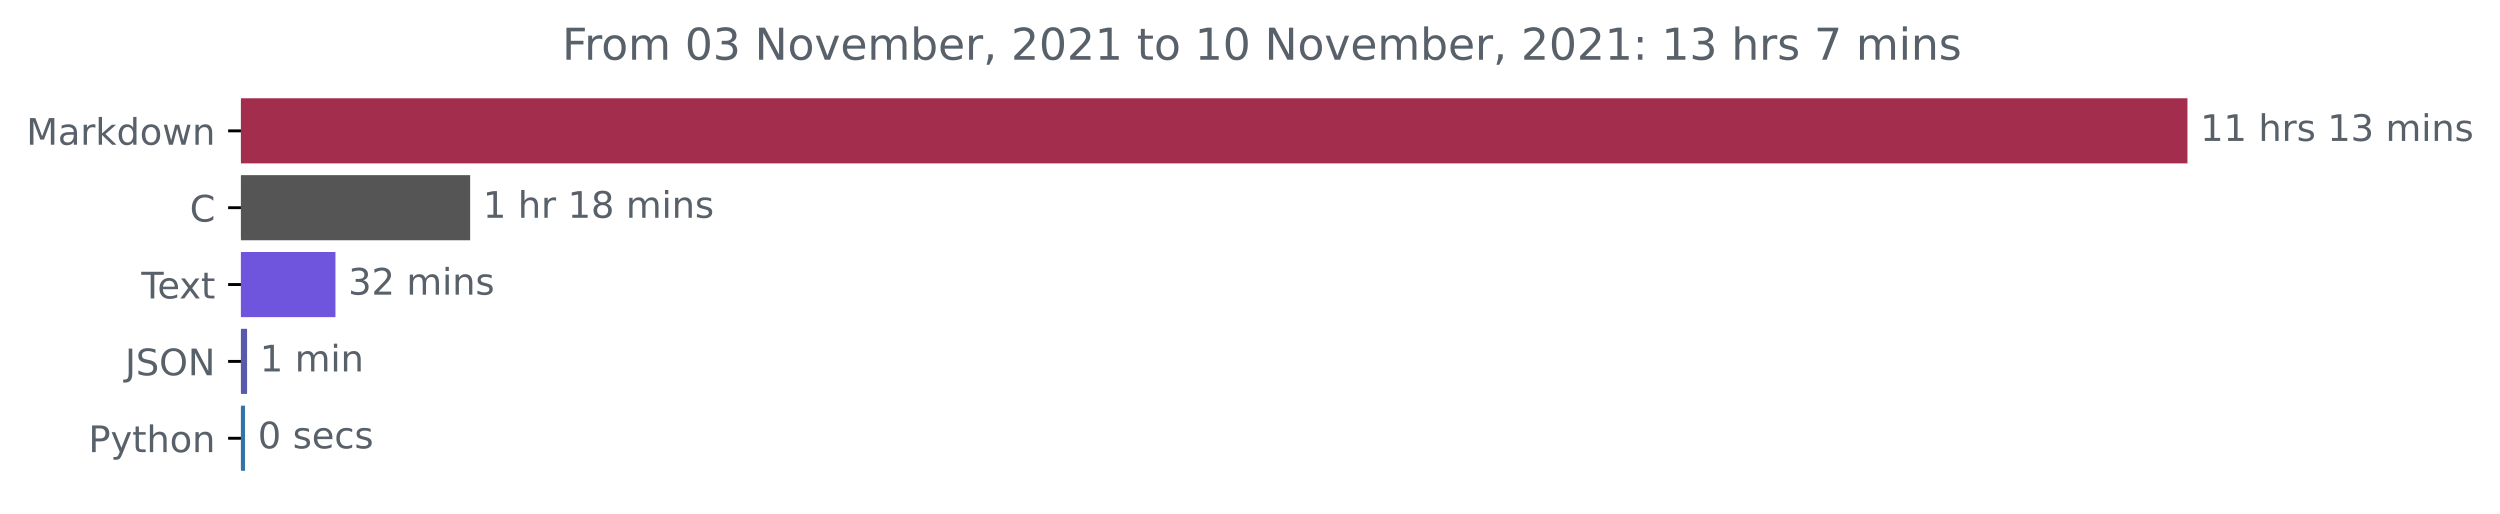
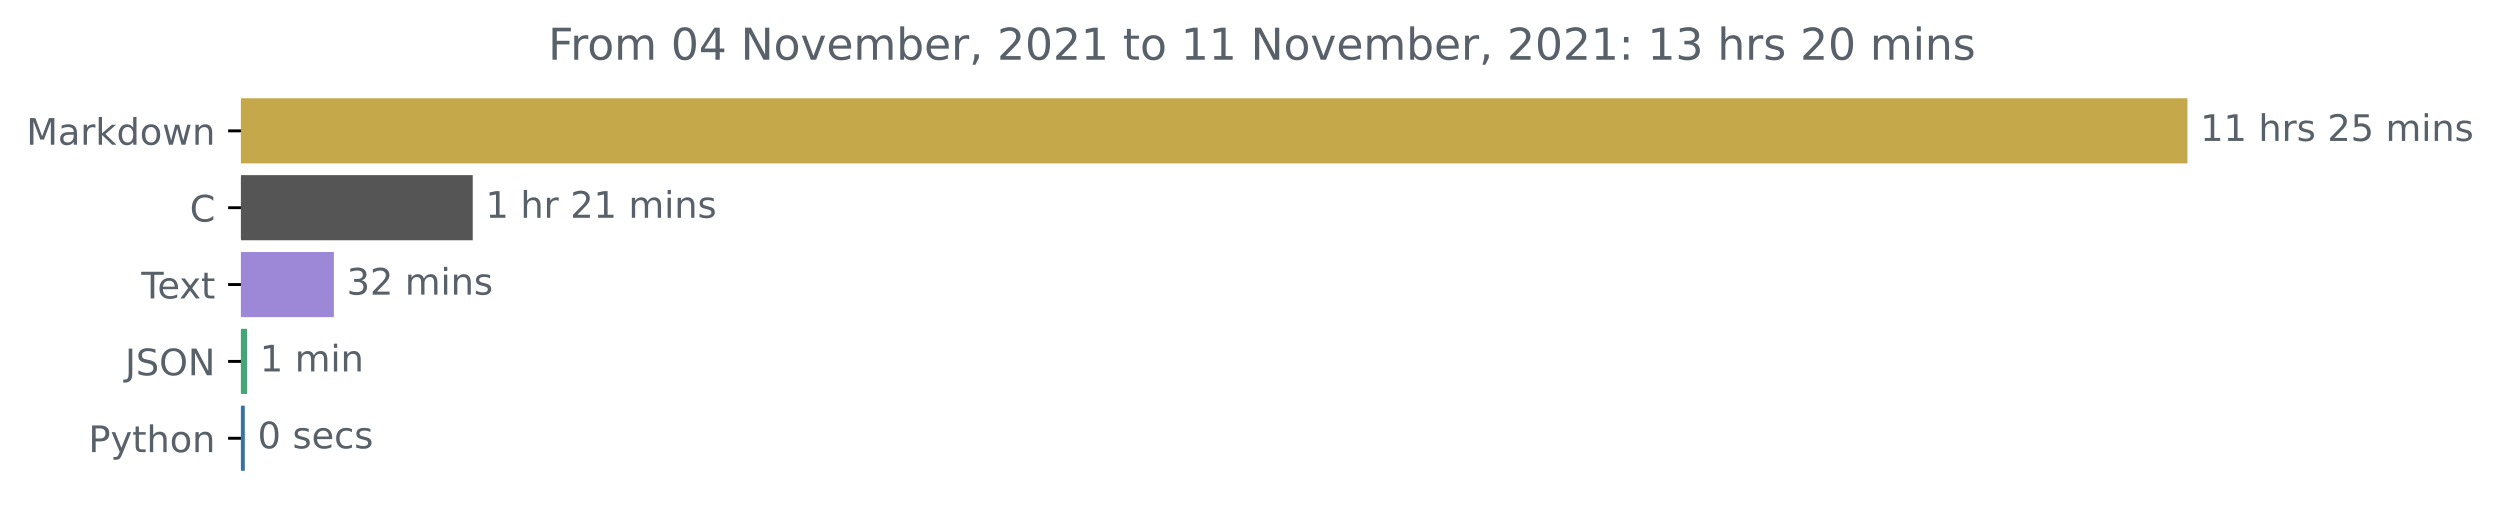
<svg xmlns="http://www.w3.org/2000/svg" xmlns:xlink="http://www.w3.org/1999/xlink" height="140.398pt" version="1.1" viewBox="0 0 683.177 140.398" width="683.177pt">
  <defs>
    <style type="text/css">*{stroke-linecap:butt;stroke-linejoin:round;}</style>
  </defs>
  <g id="figure_1">
    <g id="patch_1">
      <path d="M 0 140.398  L 683.177 140.398  L 683.177 0  L 0 0  z " style="fill:none;" />
    </g>
    <g id="axes_1">
      <g id="patch_2">
-         <path clip-path="url(#pbef898273e)" d="M 65.841 27.358  L 597.269 27.358  L 597.269 44.158  L 65.841 44.158  z " style="fill:#a32d4d;stroke:#a32d4d;stroke-linejoin:miter;" />
+         <path clip-path="url(#p4ef6887ec4)" d="M 65.841 27.358  L 597.269 27.358  L 597.269 44.158  L 65.841 44.158  z " style="fill:#c4a84a;stroke:#c4a84a;stroke-linejoin:miter;" />
      </g>
      <g id="patch_3">
-         <path clip-path="url(#pbef898273e)" d="M 65.841 48.358  L 127.978 48.358  L 127.978 65.158  L 65.841 65.158  z " style="fill:#555555;stroke:#555555;stroke-linejoin:miter;" />
+         <path clip-path="url(#p4ef6887ec4)" d="M 65.841 48.358  L 128.683 48.358  L 128.683 65.158  L 65.841 65.158  z " style="fill:#555555;stroke:#555555;stroke-linejoin:miter;" />
      </g>
      <g id="patch_4">
-         <path clip-path="url(#pbef898273e)" d="M 65.841 69.358  L 91.167 69.358  L 91.167 86.158  L 65.841 86.158  z " style="fill:#6f55de;stroke:#6f55de;stroke-linejoin:miter;" />
+         <path clip-path="url(#p4ef6887ec4)" d="M 65.841 69.358  L 90.742 69.358  L 90.742 86.158  L 65.841 86.158  z " style="fill:#9c88d6;stroke:#9c88d6;stroke-linejoin:miter;" />
      </g>
      <g id="patch_5">
-         <path clip-path="url(#pbef898273e)" d="M 65.841 90.358  L 67.02 90.358  L 67.02 107.158  L 65.841 107.158  z " style="fill:#5a5aad;stroke:#5a5aad;stroke-linejoin:miter;" />
+         <path clip-path="url(#p4ef6887ec4)" d="M 65.841 90.358  L 67.02 90.358  L 67.02 107.158  L 65.841 107.158  z " style="fill:#44a675;stroke:#44a675;stroke-linejoin:miter;" />
      </g>
      <g id="patch_6">
-         <path clip-path="url(#pbef898273e)" d="M 65.841 111.358  L 66.461 111.358  L 66.461 128.158  L 65.841 128.158  z " style="fill:#3572a5;stroke:#3572a5;stroke-linejoin:miter;" />
+         <path clip-path="url(#p4ef6887ec4)" d="M 65.841 111.358  L 66.4 111.358  L 66.4 128.158  L 65.841 128.158  z " style="fill:#3572a5;stroke:#3572a5;stroke-linejoin:miter;" />
      </g>
      <g id="matplotlib.axis_1" />
      <g id="matplotlib.axis_2">
        <g id="ytick_1">
          <g id="line2d_1">
            <defs>
-               <path d="M 0 0  L -3.5 0  " id="m456b7b7bd0" style="stroke:#000000;stroke-width:0.8;" />
+               <path d="M 0 0  L -3.5 0  " id="m9d46fb1fc7" style="stroke:#000000;stroke-width:0.8;" />
            </defs>
            <g>
-               <use style="stroke:#000000;stroke-width:0.8;" x="65.841" xlink:href="#m456b7b7bd0" y="35.758" />
+               <use style="stroke:#000000;stroke-width:0.8;" x="65.841" xlink:href="#m9d46fb1fc7" y="35.758" />
            </g>
          </g>
          <g id="text_1">
            <g style="fill:#586069;" transform="translate(7.2 39.55734)scale(0.1 -0.1)">
              <defs>
                <path d="M 628 4666  L 1569 4666  L 2759 1491  L 3956 4666  L 4897 4666  L 4897 0  L 4281 0  L 4281 4097  L 3078 897  L 2444 897  L 1241 4097  L 1241 0  L 628 0  L 628 4666  z " id="DejaVuSans-4d" transform="scale(0.015625)" />
                <path d="M 2194 1759  Q 1497 1759 1228 1600  Q 959 1441 959 1056  Q 959 750 1161 570  Q 1363 391 1709 391  Q 2188 391 2477 730  Q 2766 1069 2766 1631  L 2766 1759  L 2194 1759  z M 3341 1997  L 3341 0  L 2766 0  L 2766 531  Q 2569 213 2275 61  Q 1981 -91 1556 -91  Q 1019 -91 701 211  Q 384 513 384 1019  Q 384 1609 779 1909  Q 1175 2209 1959 2209  L 2766 2209  L 2766 2266  Q 2766 2663 2505 2880  Q 2244 3097 1772 3097  Q 1472 3097 1187 3025  Q 903 2953 641 2809  L 641 3341  Q 956 3463 1253 3523  Q 1550 3584 1831 3584  Q 2591 3584 2966 3190  Q 3341 2797 3341 1997  z " id="DejaVuSans-61" transform="scale(0.015625)" />
                <path d="M 2631 2963  Q 2534 3019 2420 3045  Q 2306 3072 2169 3072  Q 1681 3072 1420 2755  Q 1159 2438 1159 1844  L 1159 0  L 581 0  L 581 3500  L 1159 3500  L 1159 2956  Q 1341 3275 1631 3429  Q 1922 3584 2338 3584  Q 2397 3584 2469 3576  Q 2541 3569 2628 3553  L 2631 2963  z " id="DejaVuSans-72" transform="scale(0.015625)" />
                <path d="M 581 4863  L 1159 4863  L 1159 1991  L 2875 3500  L 3609 3500  L 1753 1863  L 3688 0  L 2938 0  L 1159 1709  L 1159 0  L 581 0  L 581 4863  z " id="DejaVuSans-6b" transform="scale(0.015625)" />
                <path d="M 2906 2969  L 2906 4863  L 3481 4863  L 3481 0  L 2906 0  L 2906 525  Q 2725 213 2448 61  Q 2172 -91 1784 -91  Q 1150 -91 751 415  Q 353 922 353 1747  Q 353 2572 751 3078  Q 1150 3584 1784 3584  Q 2172 3584 2448 3432  Q 2725 3281 2906 2969  z M 947 1747  Q 947 1113 1208 752  Q 1469 391 1925 391  Q 2381 391 2643 752  Q 2906 1113 2906 1747  Q 2906 2381 2643 2742  Q 2381 3103 1925 3103  Q 1469 3103 1208 2742  Q 947 2381 947 1747  z " id="DejaVuSans-64" transform="scale(0.015625)" />
                <path d="M 1959 3097  Q 1497 3097 1228 2736  Q 959 2375 959 1747  Q 959 1119 1226 758  Q 1494 397 1959 397  Q 2419 397 2687 759  Q 2956 1122 2956 1747  Q 2956 2369 2687 2733  Q 2419 3097 1959 3097  z M 1959 3584  Q 2709 3584 3137 3096  Q 3566 2609 3566 1747  Q 3566 888 3137 398  Q 2709 -91 1959 -91  Q 1206 -91 779 398  Q 353 888 353 1747  Q 353 2609 779 3096  Q 1206 3584 1959 3584  z " id="DejaVuSans-6f" transform="scale(0.015625)" />
                <path d="M 269 3500  L 844 3500  L 1563 769  L 2278 3500  L 2956 3500  L 3675 769  L 4391 3500  L 4966 3500  L 4050 0  L 3372 0  L 2619 2869  L 1863 0  L 1184 0  L 269 3500  z " id="DejaVuSans-77" transform="scale(0.015625)" />
                <path d="M 3513 2113  L 3513 0  L 2938 0  L 2938 2094  Q 2938 2591 2744 2837  Q 2550 3084 2163 3084  Q 1697 3084 1428 2787  Q 1159 2491 1159 1978  L 1159 0  L 581 0  L 581 3500  L 1159 3500  L 1159 2956  Q 1366 3272 1645 3428  Q 1925 3584 2291 3584  Q 2894 3584 3203 3211  Q 3513 2838 3513 2113  z " id="DejaVuSans-6e" transform="scale(0.015625)" />
              </defs>
              <use xlink:href="#DejaVuSans-4d" />
              <use x="86.279" xlink:href="#DejaVuSans-61" />
              <use x="147.559" xlink:href="#DejaVuSans-72" />
              <use x="188.672" xlink:href="#DejaVuSans-6b" />
              <use x="246.582" xlink:href="#DejaVuSans-64" />
              <use x="310.059" xlink:href="#DejaVuSans-6f" />
              <use x="371.24" xlink:href="#DejaVuSans-77" />
              <use x="453.027" xlink:href="#DejaVuSans-6e" />
            </g>
          </g>
        </g>
        <g id="ytick_2">
          <g id="line2d_2">
            <g>
-               <use style="stroke:#000000;stroke-width:0.8;" x="65.841" xlink:href="#m456b7b7bd0" y="56.758" />
+               <use style="stroke:#000000;stroke-width:0.8;" x="65.841" xlink:href="#m9d46fb1fc7" y="56.758" />
            </g>
          </g>
          <g id="text_2">
            <g style="fill:#586069;" transform="translate(51.85781 60.55734)scale(0.1 -0.1)">
              <defs>
                <path d="M 4122 4306  L 4122 3641  Q 3803 3938 3442 4084  Q 3081 4231 2675 4231  Q 1875 4231 1450 3742  Q 1025 3253 1025 2328  Q 1025 1406 1450 917  Q 1875 428 2675 428  Q 3081 428 3442 575  Q 3803 722 4122 1019  L 4122 359  Q 3791 134 3420 21  Q 3050 -91 2638 -91  Q 1578 -91 968 557  Q 359 1206 359 2328  Q 359 3453 968 4101  Q 1578 4750 2638 4750  Q 3056 4750 3426 4639  Q 3797 4528 4122 4306  z " id="DejaVuSans-43" transform="scale(0.015625)" />
              </defs>
              <use xlink:href="#DejaVuSans-43" />
            </g>
          </g>
        </g>
        <g id="ytick_3">
          <g id="line2d_3">
            <g>
-               <use style="stroke:#000000;stroke-width:0.8;" x="65.841" xlink:href="#m456b7b7bd0" y="77.758" />
+               <use style="stroke:#000000;stroke-width:0.8;" x="65.841" xlink:href="#m9d46fb1fc7" y="77.758" />
            </g>
          </g>
          <g id="text_3">
            <g style="fill:#586069;" transform="translate(38.61563 81.55734)scale(0.1 -0.1)">
              <defs>
                <path d="M -19 4666  L 3928 4666  L 3928 4134  L 2272 4134  L 2272 0  L 1638 0  L 1638 4134  L -19 4134  L -19 4666  z " id="DejaVuSans-54" transform="scale(0.015625)" />
                <path d="M 3597 1894  L 3597 1613  L 953 1613  Q 991 1019 1311 708  Q 1631 397 2203 397  Q 2534 397 2845 478  Q 3156 559 3463 722  L 3463 178  Q 3153 47 2828 -22  Q 2503 -91 2169 -91  Q 1331 -91 842 396  Q 353 884 353 1716  Q 353 2575 817 3079  Q 1281 3584 2069 3584  Q 2775 3584 3186 3129  Q 3597 2675 3597 1894  z M 3022 2063  Q 3016 2534 2758 2815  Q 2500 3097 2075 3097  Q 1594 3097 1305 2825  Q 1016 2553 972 2059  L 3022 2063  z " id="DejaVuSans-65" transform="scale(0.015625)" />
                <path d="M 3513 3500  L 2247 1797  L 3578 0  L 2900 0  L 1881 1375  L 863 0  L 184 0  L 1544 1831  L 300 3500  L 978 3500  L 1906 2253  L 2834 3500  L 3513 3500  z " id="DejaVuSans-78" transform="scale(0.015625)" />
                <path d="M 1172 4494  L 1172 3500  L 2356 3500  L 2356 3053  L 1172 3053  L 1172 1153  Q 1172 725 1289 603  Q 1406 481 1766 481  L 2356 481  L 2356 0  L 1766 0  Q 1100 0 847 248  Q 594 497 594 1153  L 594 3053  L 172 3053  L 172 3500  L 594 3500  L 594 4494  L 1172 4494  z " id="DejaVuSans-74" transform="scale(0.015625)" />
              </defs>
              <use xlink:href="#DejaVuSans-54" />
              <use x="44.084" xlink:href="#DejaVuSans-65" />
              <use x="103.857" xlink:href="#DejaVuSans-78" />
              <use x="163.037" xlink:href="#DejaVuSans-74" />
            </g>
          </g>
        </g>
        <g id="ytick_4">
          <g id="line2d_4">
            <g>
-               <use style="stroke:#000000;stroke-width:0.8;" x="65.841" xlink:href="#m456b7b7bd0" y="98.758" />
+               <use style="stroke:#000000;stroke-width:0.8;" x="65.841" xlink:href="#m9d46fb1fc7" y="98.758" />
            </g>
          </g>
          <g id="text_4">
            <g style="fill:#586069;" transform="translate(34.18906 102.5573)scale(0.1 -0.1)">
              <defs>
                <path d="M 628 4666  L 1259 4666  L 1259 325  Q 1259 -519 939 -900  Q 619 -1281 -91 -1281  L -331 -1281  L -331 -750  L -134 -750  Q 284 -750 456 -515  Q 628 -281 628 325  L 628 4666  z " id="DejaVuSans-4a" transform="scale(0.015625)" />
                <path d="M 3425 4513  L 3425 3897  Q 3066 4069 2747 4153  Q 2428 4238 2131 4238  Q 1616 4238 1336 4038  Q 1056 3838 1056 3469  Q 1056 3159 1242 3001  Q 1428 2844 1947 2747  L 2328 2669  Q 3034 2534 3370 2195  Q 3706 1856 3706 1288  Q 3706 609 3251 259  Q 2797 -91 1919 -91  Q 1588 -91 1214 -16  Q 841 59 441 206  L 441 856  Q 825 641 1194 531  Q 1563 422 1919 422  Q 2459 422 2753 634  Q 3047 847 3047 1241  Q 3047 1584 2836 1778  Q 2625 1972 2144 2069  L 1759 2144  Q 1053 2284 737 2584  Q 422 2884 422 3419  Q 422 4038 858 4394  Q 1294 4750 2059 4750  Q 2388 4750 2728 4690  Q 3069 4631 3425 4513  z " id="DejaVuSans-53" transform="scale(0.015625)" />
                <path d="M 2522 4238  Q 1834 4238 1429 3725  Q 1025 3213 1025 2328  Q 1025 1447 1429 934  Q 1834 422 2522 422  Q 3209 422 3611 934  Q 4013 1447 4013 2328  Q 4013 3213 3611 3725  Q 3209 4238 2522 4238  z M 2522 4750  Q 3503 4750 4090 4092  Q 4678 3434 4678 2328  Q 4678 1225 4090 567  Q 3503 -91 2522 -91  Q 1538 -91 948 565  Q 359 1222 359 2328  Q 359 3434 948 4092  Q 1538 4750 2522 4750  z " id="DejaVuSans-4f" transform="scale(0.015625)" />
                <path d="M 628 4666  L 1478 4666  L 3547 763  L 3547 4666  L 4159 4666  L 4159 0  L 3309 0  L 1241 3903  L 1241 0  L 628 0  L 628 4666  z " id="DejaVuSans-4e" transform="scale(0.015625)" />
              </defs>
              <use xlink:href="#DejaVuSans-4a" />
              <use x="29.492" xlink:href="#DejaVuSans-53" />
              <use x="92.969" xlink:href="#DejaVuSans-4f" />
              <use x="171.68" xlink:href="#DejaVuSans-4e" />
            </g>
          </g>
        </g>
        <g id="ytick_5">
          <g id="line2d_5">
            <g>
-               <use style="stroke:#000000;stroke-width:0.8;" x="65.841" xlink:href="#m456b7b7bd0" y="119.758" />
+               <use style="stroke:#000000;stroke-width:0.8;" x="65.841" xlink:href="#m9d46fb1fc7" y="119.758" />
            </g>
          </g>
          <g id="text_5">
            <g style="fill:#586069;" transform="translate(24.17813 123.5573)scale(0.1 -0.1)">
              <defs>
                <path d="M 1259 4147  L 1259 2394  L 2053 2394  Q 2494 2394 2734 2622  Q 2975 2850 2975 3272  Q 2975 3691 2734 3919  Q 2494 4147 2053 4147  L 1259 4147  z M 628 4666  L 2053 4666  Q 2838 4666 3239 4311  Q 3641 3956 3641 3272  Q 3641 2581 3239 2228  Q 2838 1875 2053 1875  L 1259 1875  L 1259 0  L 628 0  L 628 4666  z " id="DejaVuSans-50" transform="scale(0.015625)" />
                <path d="M 2059 -325  Q 1816 -950 1584 -1140  Q 1353 -1331 966 -1331  L 506 -1331  L 506 -850  L 844 -850  Q 1081 -850 1212 -737  Q 1344 -625 1503 -206  L 1606 56  L 191 3500  L 800 3500  L 1894 763  L 2988 3500  L 3597 3500  L 2059 -325  z " id="DejaVuSans-79" transform="scale(0.015625)" />
                <path d="M 3513 2113  L 3513 0  L 2938 0  L 2938 2094  Q 2938 2591 2744 2837  Q 2550 3084 2163 3084  Q 1697 3084 1428 2787  Q 1159 2491 1159 1978  L 1159 0  L 581 0  L 581 4863  L 1159 4863  L 1159 2956  Q 1366 3272 1645 3428  Q 1925 3584 2291 3584  Q 2894 3584 3203 3211  Q 3513 2838 3513 2113  z " id="DejaVuSans-68" transform="scale(0.015625)" />
              </defs>
              <use xlink:href="#DejaVuSans-50" />
              <use x="60.303" xlink:href="#DejaVuSans-79" />
              <use x="119.482" xlink:href="#DejaVuSans-74" />
              <use x="158.691" xlink:href="#DejaVuSans-68" />
              <use x="222.07" xlink:href="#DejaVuSans-6f" />
              <use x="283.252" xlink:href="#DejaVuSans-6e" />
            </g>
          </g>
        </g>
      </g>
      <g id="text_6">
        <g style="fill:#586069;" transform="translate(601.2692 38.5175)scale(0.1 -0.1)">
          <defs>
            <path d="M 794 531  L 1825 531  L 1825 4091  L 703 3866  L 703 4441  L 1819 4666  L 2450 4666  L 2450 531  L 3481 531  L 3481 0  L 794 0  L 794 531  z " id="DejaVuSans-31" transform="scale(0.015625)" />
            <path id="DejaVuSans-20" transform="scale(0.015625)" />
            <path d="M 2834 3397  L 2834 2853  Q 2591 2978 2328 3040  Q 2066 3103 1784 3103  Q 1356 3103 1142 2972  Q 928 2841 928 2578  Q 928 2378 1081 2264  Q 1234 2150 1697 2047  L 1894 2003  Q 2506 1872 2764 1633  Q 3022 1394 3022 966  Q 3022 478 2636 193  Q 2250 -91 1575 -91  Q 1294 -91 989 -36  Q 684 19 347 128  L 347 722  Q 666 556 975 473  Q 1284 391 1588 391  Q 1994 391 2212 530  Q 2431 669 2431 922  Q 2431 1156 2273 1281  Q 2116 1406 1581 1522  L 1381 1569  Q 847 1681 609 1914  Q 372 2147 372 2553  Q 372 3047 722 3315  Q 1072 3584 1716 3584  Q 2034 3584 2315 3537  Q 2597 3491 2834 3397  z " id="DejaVuSans-73" transform="scale(0.015625)" />
-             <path d="M 2597 2516  Q 3050 2419 3304 2112  Q 3559 1806 3559 1356  Q 3559 666 3084 287  Q 2609 -91 1734 -91  Q 1441 -91 1130 -33  Q 819 25 488 141  L 488 750  Q 750 597 1062 519  Q 1375 441 1716 441  Q 2309 441 2620 675  Q 2931 909 2931 1356  Q 2931 1769 2642 2001  Q 2353 2234 1838 2234  L 1294 2234  L 1294 2753  L 1863 2753  Q 2328 2753 2575 2939  Q 2822 3125 2822 3475  Q 2822 3834 2567 4026  Q 2313 4219 1838 4219  Q 1578 4219 1281 4162  Q 984 4106 628 3988  L 628 4550  Q 988 4650 1302 4700  Q 1616 4750 1894 4750  Q 2613 4750 3031 4423  Q 3450 4097 3450 3541  Q 3450 3153 3228 2886  Q 3006 2619 2597 2516  z " id="DejaVuSans-33" transform="scale(0.015625)" />
+             <path d="M 1228 531  L 3431 531  L 3431 0  L 469 0  L 469 531  Q 828 903 1448 1529  Q 2069 2156 2228 2338  Q 2531 2678 2651 2914  Q 2772 3150 2772 3378  Q 2772 3750 2511 3984  Q 2250 4219 1831 4219  Q 1534 4219 1204 4116  Q 875 4013 500 3803  L 500 4441  Q 881 4594 1212 4672  Q 1544 4750 1819 4750  Q 2544 4750 2975 4387  Q 3406 4025 3406 3419  Q 3406 3131 3298 2873  Q 3191 2616 2906 2266  Q 2828 2175 2409 1742  Q 1991 1309 1228 531  z " id="DejaVuSans-32" transform="scale(0.015625)" />
+             <path d="M 691 4666  L 3169 4666  L 3169 4134  L 1269 4134  L 1269 2991  Q 1406 3038 1543 3061  Q 1681 3084 1819 3084  Q 2600 3084 3056 2656  Q 3513 2228 3513 1497  Q 3513 744 3044 326  Q 2575 -91 1722 -91  Q 1428 -91 1123 -41  Q 819 9 494 109  L 494 744  Q 775 591 1075 516  Q 1375 441 1709 441  Q 2250 441 2565 725  Q 2881 1009 2881 1497  Q 2881 1984 2565 2268  Q 2250 2553 1709 2553  Q 1456 2553 1204 2497  Q 953 2441 691 2322  L 691 4666  z " id="DejaVuSans-35" transform="scale(0.015625)" />
            <path d="M 3328 2828  Q 3544 3216 3844 3400  Q 4144 3584 4550 3584  Q 5097 3584 5394 3201  Q 5691 2819 5691 2113  L 5691 0  L 5113 0  L 5113 2094  Q 5113 2597 4934 2840  Q 4756 3084 4391 3084  Q 3944 3084 3684 2787  Q 3425 2491 3425 1978  L 3425 0  L 2847 0  L 2847 2094  Q 2847 2600 2669 2842  Q 2491 3084 2119 3084  Q 1678 3084 1418 2786  Q 1159 2488 1159 1978  L 1159 0  L 581 0  L 581 3500  L 1159 3500  L 1159 2956  Q 1356 3278 1631 3431  Q 1906 3584 2284 3584  Q 2666 3584 2933 3390  Q 3200 3197 3328 2828  z " id="DejaVuSans-6d" transform="scale(0.015625)" />
            <path d="M 603 3500  L 1178 3500  L 1178 0  L 603 0  L 603 3500  z M 603 4863  L 1178 4863  L 1178 4134  L 603 4134  L 603 4863  z " id="DejaVuSans-69" transform="scale(0.015625)" />
          </defs>
          <use xlink:href="#DejaVuSans-31" />
          <use x="63.623" xlink:href="#DejaVuSans-31" />
          <use x="127.246" xlink:href="#DejaVuSans-20" />
          <use x="159.033" xlink:href="#DejaVuSans-68" />
          <use x="222.412" xlink:href="#DejaVuSans-72" />
          <use x="263.525" xlink:href="#DejaVuSans-73" />
          <use x="315.625" xlink:href="#DejaVuSans-20" />
-           <use x="347.412" xlink:href="#DejaVuSans-31" />
-           <use x="411.035" xlink:href="#DejaVuSans-33" />
+           <use x="347.412" xlink:href="#DejaVuSans-32" />
+           <use x="411.035" xlink:href="#DejaVuSans-35" />
          <use x="474.658" xlink:href="#DejaVuSans-20" />
          <use x="506.445" xlink:href="#DejaVuSans-6d" />
          <use x="603.857" xlink:href="#DejaVuSans-69" />
          <use x="631.641" xlink:href="#DejaVuSans-6e" />
          <use x="695.02" xlink:href="#DejaVuSans-73" />
        </g>
      </g>
      <g id="text_7">
-         <g style="fill:#586069;" transform="translate(131.9782 59.5175)scale(0.1 -0.1)">
-           <defs>
-             <path d="M 2034 2216  Q 1584 2216 1326 1975  Q 1069 1734 1069 1313  Q 1069 891 1326 650  Q 1584 409 2034 409  Q 2484 409 2743 651  Q 3003 894 3003 1313  Q 3003 1734 2745 1975  Q 2488 2216 2034 2216  z M 1403 2484  Q 997 2584 770 2862  Q 544 3141 544 3541  Q 544 4100 942 4425  Q 1341 4750 2034 4750  Q 2731 4750 3128 4425  Q 3525 4100 3525 3541  Q 3525 3141 3298 2862  Q 3072 2584 2669 2484  Q 3125 2378 3379 2068  Q 3634 1759 3634 1313  Q 3634 634 3220 271  Q 2806 -91 2034 -91  Q 1263 -91 848 271  Q 434 634 434 1313  Q 434 1759 690 2068  Q 947 2378 1403 2484  z M 1172 3481  Q 1172 3119 1398 2916  Q 1625 2713 2034 2713  Q 2441 2713 2670 2916  Q 2900 3119 2900 3481  Q 2900 3844 2670 4047  Q 2441 4250 2034 4250  Q 1625 4250 1398 4047  Q 1172 3844 1172 3481  z " id="DejaVuSans-38" transform="scale(0.015625)" />
-           </defs>
+         <g style="fill:#586069;" transform="translate(132.6831 59.5175)scale(0.1 -0.1)">
          <use xlink:href="#DejaVuSans-31" />
          <use x="63.623" xlink:href="#DejaVuSans-20" />
          <use x="95.41" xlink:href="#DejaVuSans-68" />
          <use x="158.789" xlink:href="#DejaVuSans-72" />
          <use x="199.902" xlink:href="#DejaVuSans-20" />
-           <use x="231.689" xlink:href="#DejaVuSans-31" />
-           <use x="295.312" xlink:href="#DejaVuSans-38" />
+           <use x="231.689" xlink:href="#DejaVuSans-32" />
+           <use x="295.312" xlink:href="#DejaVuSans-31" />
          <use x="358.936" xlink:href="#DejaVuSans-20" />
          <use x="390.723" xlink:href="#DejaVuSans-6d" />
          <use x="488.135" xlink:href="#DejaVuSans-69" />
          <use x="515.918" xlink:href="#DejaVuSans-6e" />
          <use x="579.297" xlink:href="#DejaVuSans-73" />
        </g>
      </g>
      <g id="text_8">
-         <g style="fill:#586069;" transform="translate(95.16744 80.5175)scale(0.1 -0.1)">
-           <defs>
-             <path d="M 1228 531  L 3431 531  L 3431 0  L 469 0  L 469 531  Q 828 903 1448 1529  Q 2069 2156 2228 2338  Q 2531 2678 2651 2914  Q 2772 3150 2772 3378  Q 2772 3750 2511 3984  Q 2250 4219 1831 4219  Q 1534 4219 1204 4116  Q 875 4013 500 3803  L 500 4441  Q 881 4594 1212 4672  Q 1544 4750 1819 4750  Q 2544 4750 2975 4387  Q 3406 4025 3406 3419  Q 3406 3131 3298 2873  Q 3191 2616 2906 2266  Q 2828 2175 2409 1742  Q 1991 1309 1228 531  z " id="DejaVuSans-32" transform="scale(0.015625)" />
+         <g style="fill:#586069;" transform="translate(94.74164 80.5175)scale(0.1 -0.1)">
+           <defs>
+             <path d="M 2597 2516  Q 3050 2419 3304 2112  Q 3559 1806 3559 1356  Q 3559 666 3084 287  Q 2609 -91 1734 -91  Q 1441 -91 1130 -33  Q 819 25 488 141  L 488 750  Q 750 597 1062 519  Q 1375 441 1716 441  Q 2309 441 2620 675  Q 2931 909 2931 1356  Q 2931 1769 2642 2001  Q 2353 2234 1838 2234  L 1294 2234  L 1294 2753  L 1863 2753  Q 2328 2753 2575 2939  Q 2822 3125 2822 3475  Q 2822 3834 2567 4026  Q 2313 4219 1838 4219  Q 1578 4219 1281 4162  Q 984 4106 628 3988  L 628 4550  Q 988 4650 1302 4700  Q 1616 4750 1894 4750  Q 2613 4750 3031 4423  Q 3450 4097 3450 3541  Q 3450 3153 3228 2886  Q 3006 2619 2597 2516  z " id="DejaVuSans-33" transform="scale(0.015625)" />
          </defs>
          <use xlink:href="#DejaVuSans-33" />
          <use x="63.623" xlink:href="#DejaVuSans-32" />
          <use x="127.246" xlink:href="#DejaVuSans-20" />
          <use x="159.033" xlink:href="#DejaVuSans-6d" />
          <use x="256.445" xlink:href="#DejaVuSans-69" />
          <use x="284.229" xlink:href="#DejaVuSans-6e" />
          <use x="347.607" xlink:href="#DejaVuSans-73" />
        </g>
      </g>
      <g id="text_9">
-         <g style="fill:#586069;" transform="translate(71.02006 101.5175)scale(0.1 -0.1)">
+         <g style="fill:#586069;" transform="translate(71.02047 101.5175)scale(0.1 -0.1)">
          <use xlink:href="#DejaVuSans-31" />
          <use x="63.623" xlink:href="#DejaVuSans-20" />
          <use x="95.41" xlink:href="#DejaVuSans-6d" />
          <use x="192.822" xlink:href="#DejaVuSans-69" />
          <use x="220.605" xlink:href="#DejaVuSans-6e" />
        </g>
      </g>
      <g id="text_10">
-         <g style="fill:#586069;" transform="translate(70.46138 122.5175)scale(0.1 -0.1)">
+         <g style="fill:#586069;" transform="translate(70.3995 122.5175)scale(0.1 -0.1)">
          <defs>
            <path d="M 2034 4250  Q 1547 4250 1301 3770  Q 1056 3291 1056 2328  Q 1056 1369 1301 889  Q 1547 409 2034 409  Q 2525 409 2770 889  Q 3016 1369 3016 2328  Q 3016 3291 2770 3770  Q 2525 4250 2034 4250  z M 2034 4750  Q 2819 4750 3233 4129  Q 3647 3509 3647 2328  Q 3647 1150 3233 529  Q 2819 -91 2034 -91  Q 1250 -91 836 529  Q 422 1150 422 2328  Q 422 3509 836 4129  Q 1250 4750 2034 4750  z " id="DejaVuSans-30" transform="scale(0.015625)" />
            <path d="M 3122 3366  L 3122 2828  Q 2878 2963 2633 3030  Q 2388 3097 2138 3097  Q 1578 3097 1268 2742  Q 959 2388 959 1747  Q 959 1106 1268 751  Q 1578 397 2138 397  Q 2388 397 2633 464  Q 2878 531 3122 666  L 3122 134  Q 2881 22 2623 -34  Q 2366 -91 2075 -91  Q 1284 -91 818 406  Q 353 903 353 1747  Q 353 2603 823 3093  Q 1294 3584 2113 3584  Q 2378 3584 2631 3529  Q 2884 3475 3122 3366  z " id="DejaVuSans-63" transform="scale(0.015625)" />
          </defs>
          <use xlink:href="#DejaVuSans-30" />
          <use x="63.623" xlink:href="#DejaVuSans-20" />
          <use x="95.41" xlink:href="#DejaVuSans-73" />
          <use x="147.51" xlink:href="#DejaVuSans-65" />
          <use x="209.033" xlink:href="#DejaVuSans-63" />
          <use x="264.014" xlink:href="#DejaVuSans-73" />
        </g>
      </g>
      <g id="text_11">
-         <g style="fill:#586069;" transform="translate(153.6169 16.31812)scale(0.12 -0.12)">
+         <g style="fill:#586069;" transform="translate(149.7994 16.31812)scale(0.12 -0.12)">
          <defs>
            <path d="M 628 4666  L 3309 4666  L 3309 4134  L 1259 4134  L 1259 2759  L 3109 2759  L 3109 2228  L 1259 2228  L 1259 0  L 628 0  L 628 4666  z " id="DejaVuSans-46" transform="scale(0.015625)" />
+             <path d="M 2419 4116  L 825 1625  L 2419 1625  L 2419 4116  z M 2253 4666  L 3047 4666  L 3047 1625  L 3713 1625  L 3713 1100  L 3047 1100  L 3047 0  L 2419 0  L 2419 1100  L 313 1100  L 313 1709  L 2253 4666  z " id="DejaVuSans-34" transform="scale(0.015625)" />
            <path d="M 191 3500  L 800 3500  L 1894 563  L 2988 3500  L 3597 3500  L 2284 0  L 1503 0  L 191 3500  z " id="DejaVuSans-76" transform="scale(0.015625)" />
            <path d="M 3116 1747  Q 3116 2381 2855 2742  Q 2594 3103 2138 3103  Q 1681 3103 1420 2742  Q 1159 2381 1159 1747  Q 1159 1113 1420 752  Q 1681 391 2138 391  Q 2594 391 2855 752  Q 3116 1113 3116 1747  z M 1159 2969  Q 1341 3281 1617 3432  Q 1894 3584 2278 3584  Q 2916 3584 3314 3078  Q 3713 2572 3713 1747  Q 3713 922 3314 415  Q 2916 -91 2278 -91  Q 1894 -91 1617 61  Q 1341 213 1159 525  L 1159 0  L 581 0  L 581 4863  L 1159 4863  L 1159 2969  z " id="DejaVuSans-62" transform="scale(0.015625)" />
            <path d="M 750 794  L 1409 794  L 1409 256  L 897 -744  L 494 -744  L 750 256  L 750 794  z " id="DejaVuSans-2c" transform="scale(0.015625)" />
            <path d="M 750 794  L 1409 794  L 1409 0  L 750 0  L 750 794  z M 750 3309  L 1409 3309  L 1409 2516  L 750 2516  L 750 3309  z " id="DejaVuSans-3a" transform="scale(0.015625)" />
-             <path d="M 525 4666  L 3525 4666  L 3525 4397  L 1831 0  L 1172 0  L 2766 4134  L 525 4134  L 525 4666  z " id="DejaVuSans-37" transform="scale(0.015625)" />
          </defs>
          <use xlink:href="#DejaVuSans-46" />
          <use x="50.27" xlink:href="#DejaVuSans-72" />
          <use x="89.133" xlink:href="#DejaVuSans-6f" />
          <use x="150.314" xlink:href="#DejaVuSans-6d" />
          <use x="247.727" xlink:href="#DejaVuSans-20" />
          <use x="279.514" xlink:href="#DejaVuSans-30" />
-           <use x="343.137" xlink:href="#DejaVuSans-33" />
+           <use x="343.137" xlink:href="#DejaVuSans-34" />
          <use x="406.76" xlink:href="#DejaVuSans-20" />
          <use x="438.547" xlink:href="#DejaVuSans-4e" />
          <use x="513.352" xlink:href="#DejaVuSans-6f" />
          <use x="574.533" xlink:href="#DejaVuSans-76" />
          <use x="633.713" xlink:href="#DejaVuSans-65" />
          <use x="695.236" xlink:href="#DejaVuSans-6d" />
          <use x="792.648" xlink:href="#DejaVuSans-62" />
          <use x="856.125" xlink:href="#DejaVuSans-65" />
          <use x="917.648" xlink:href="#DejaVuSans-72" />
          <use x="958.762" xlink:href="#DejaVuSans-2c" />
          <use x="990.549" xlink:href="#DejaVuSans-20" />
          <use x="1022.336" xlink:href="#DejaVuSans-32" />
          <use x="1085.959" xlink:href="#DejaVuSans-30" />
          <use x="1149.582" xlink:href="#DejaVuSans-32" />
          <use x="1213.205" xlink:href="#DejaVuSans-31" />
          <use x="1276.828" xlink:href="#DejaVuSans-20" />
          <use x="1308.615" xlink:href="#DejaVuSans-74" />
          <use x="1347.824" xlink:href="#DejaVuSans-6f" />
          <use x="1409.006" xlink:href="#DejaVuSans-20" />
          <use x="1440.793" xlink:href="#DejaVuSans-31" />
-           <use x="1504.416" xlink:href="#DejaVuSans-30" />
+           <use x="1504.416" xlink:href="#DejaVuSans-31" />
          <use x="1568.039" xlink:href="#DejaVuSans-20" />
          <use x="1599.826" xlink:href="#DejaVuSans-4e" />
          <use x="1674.631" xlink:href="#DejaVuSans-6f" />
          <use x="1735.812" xlink:href="#DejaVuSans-76" />
          <use x="1794.992" xlink:href="#DejaVuSans-65" />
          <use x="1856.516" xlink:href="#DejaVuSans-6d" />
          <use x="1953.928" xlink:href="#DejaVuSans-62" />
          <use x="2017.404" xlink:href="#DejaVuSans-65" />
          <use x="2078.928" xlink:href="#DejaVuSans-72" />
          <use x="2120.041" xlink:href="#DejaVuSans-2c" />
          <use x="2151.828" xlink:href="#DejaVuSans-20" />
          <use x="2183.615" xlink:href="#DejaVuSans-32" />
          <use x="2247.238" xlink:href="#DejaVuSans-30" />
          <use x="2310.861" xlink:href="#DejaVuSans-32" />
          <use x="2374.484" xlink:href="#DejaVuSans-31" />
          <use x="2438.107" xlink:href="#DejaVuSans-3a" />
          <use x="2471.799" xlink:href="#DejaVuSans-20" />
          <use x="2503.586" xlink:href="#DejaVuSans-31" />
          <use x="2567.209" xlink:href="#DejaVuSans-33" />
          <use x="2630.832" xlink:href="#DejaVuSans-20" />
          <use x="2662.619" xlink:href="#DejaVuSans-68" />
          <use x="2725.998" xlink:href="#DejaVuSans-72" />
          <use x="2767.111" xlink:href="#DejaVuSans-73" />
          <use x="2819.211" xlink:href="#DejaVuSans-20" />
-           <use x="2850.998" xlink:href="#DejaVuSans-37" />
-           <use x="2914.621" xlink:href="#DejaVuSans-20" />
-           <use x="2946.408" xlink:href="#DejaVuSans-6d" />
-           <use x="3043.82" xlink:href="#DejaVuSans-69" />
-           <use x="3071.604" xlink:href="#DejaVuSans-6e" />
-           <use x="3134.982" xlink:href="#DejaVuSans-73" />
+           <use x="2850.998" xlink:href="#DejaVuSans-32" />
+           <use x="2914.621" xlink:href="#DejaVuSans-30" />
+           <use x="2978.244" xlink:href="#DejaVuSans-20" />
+           <use x="3010.031" xlink:href="#DejaVuSans-6d" />
+           <use x="3107.443" xlink:href="#DejaVuSans-69" />
+           <use x="3135.227" xlink:href="#DejaVuSans-6e" />
+           <use x="3198.605" xlink:href="#DejaVuSans-73" />
        </g>
      </g>
    </g>
  </g>
  <defs>
-     <clipPath id="pbef898273e">
+     <clipPath id="p4ef6887ec4">
      <rect height="110.88" width="558" x="65.841" y="22.318" />
    </clipPath>
  </defs>
</svg>
